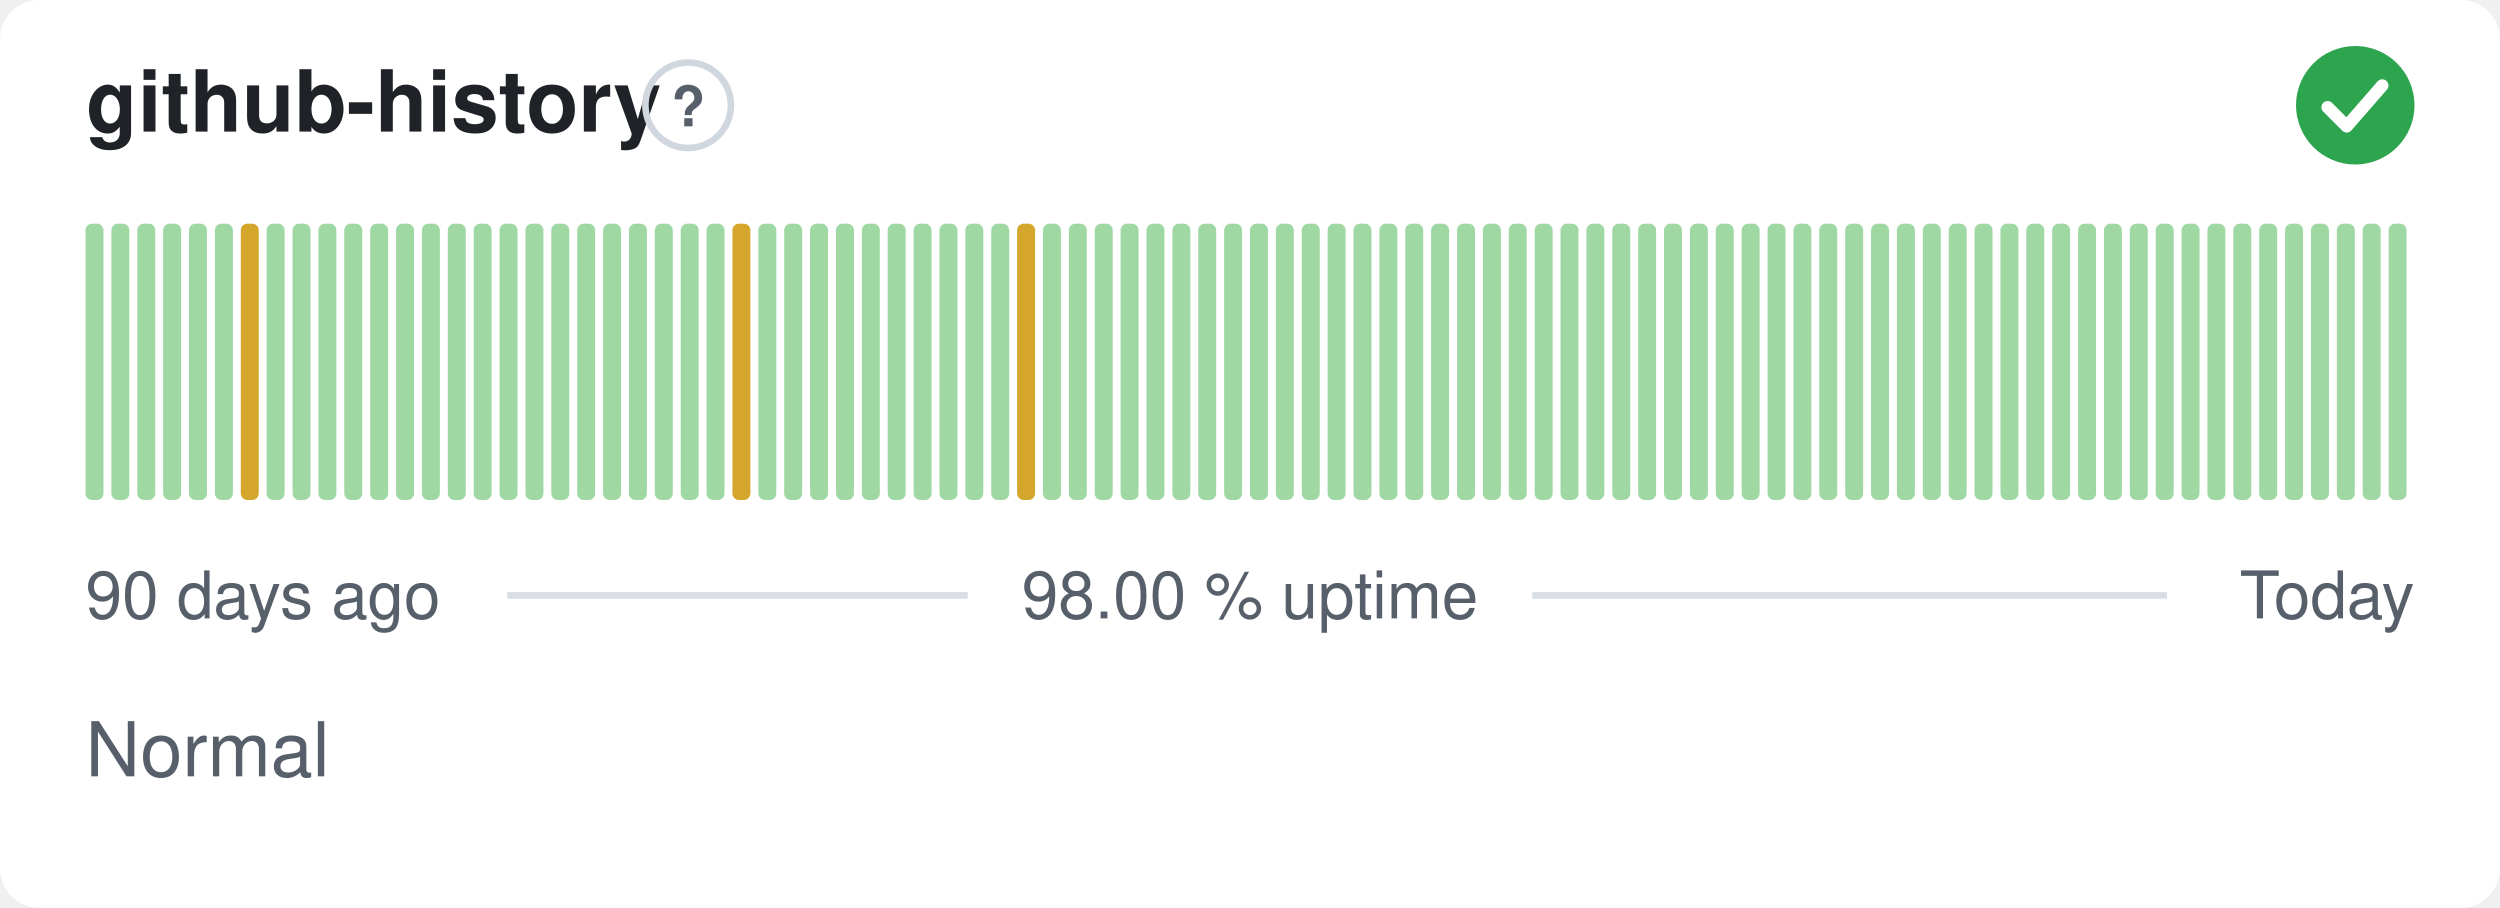
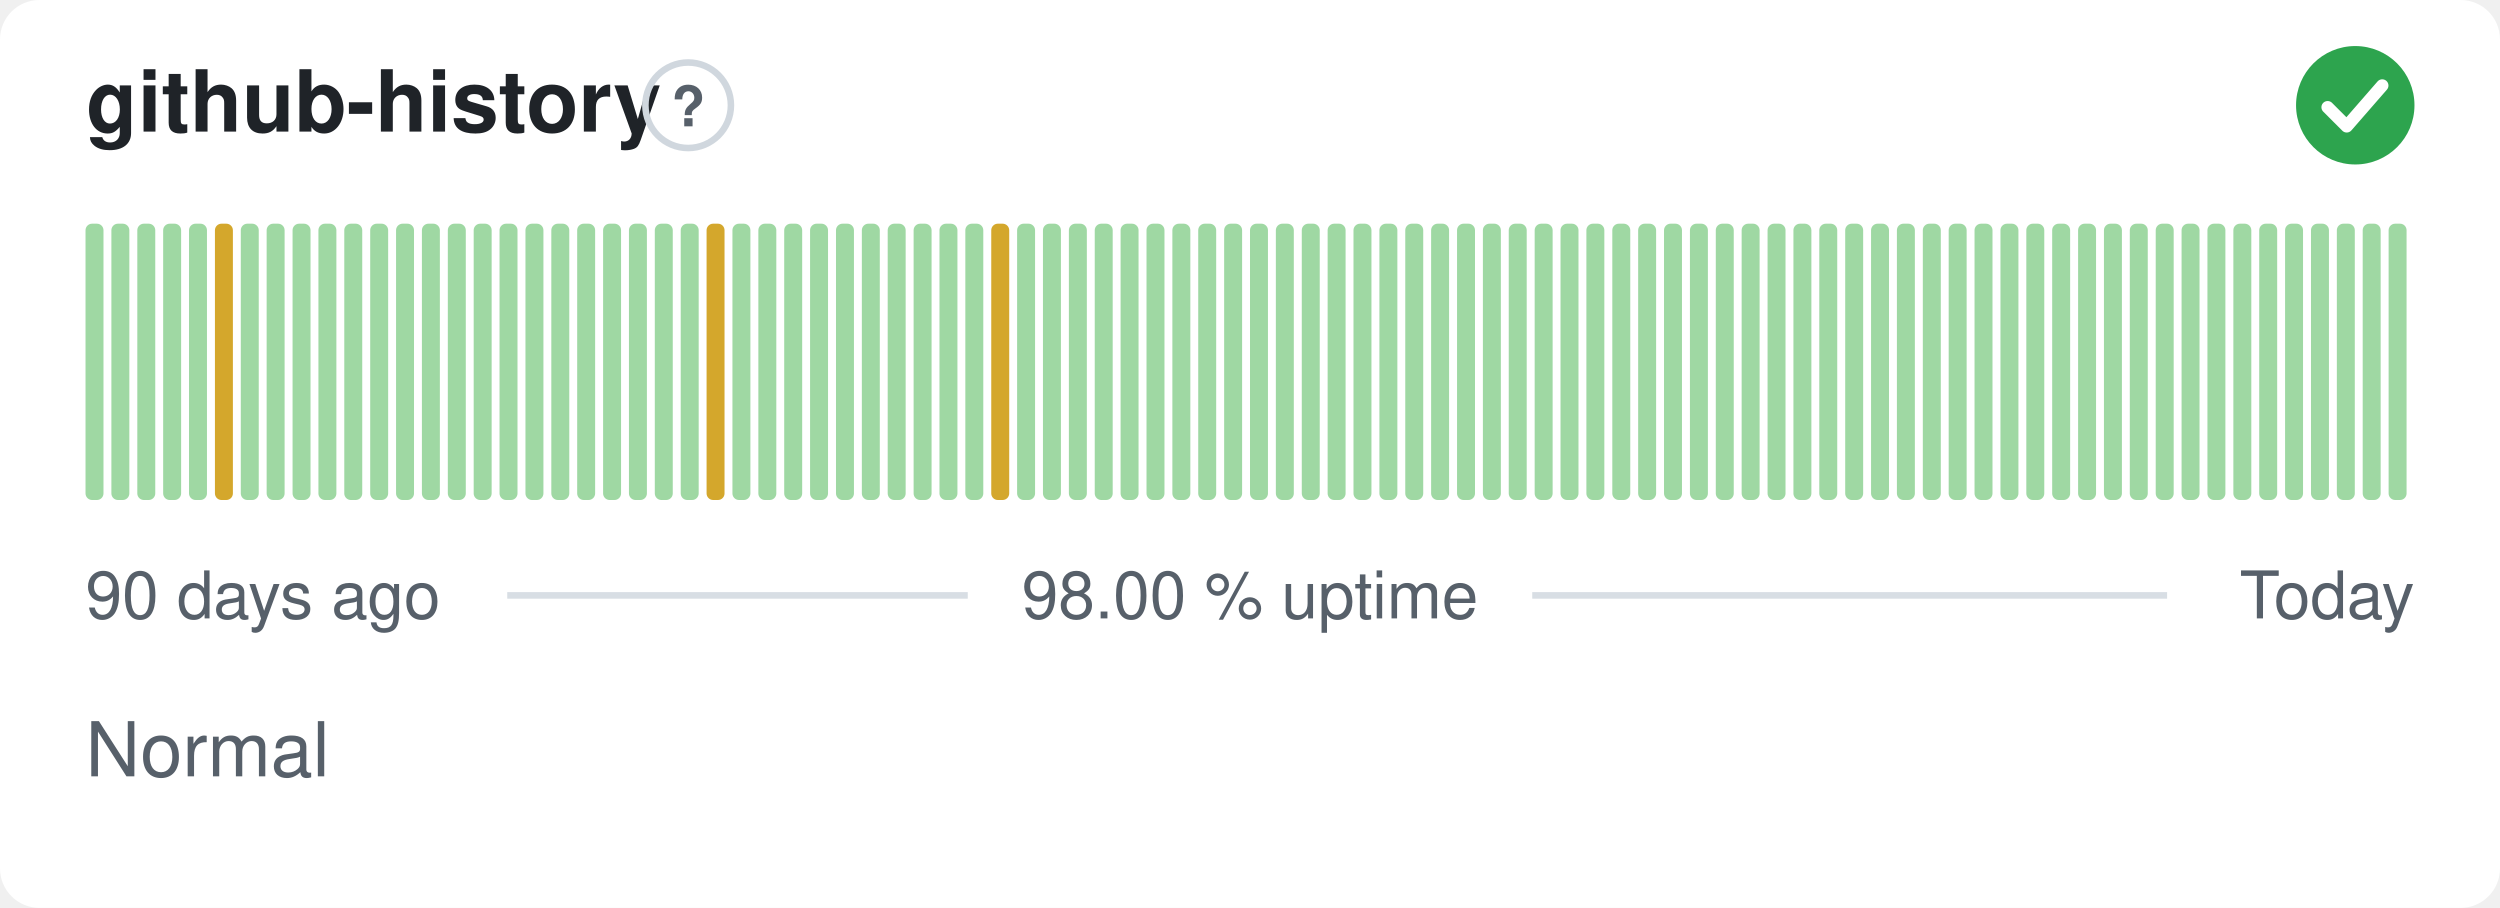
<svg xmlns="http://www.w3.org/2000/svg" width="380" height="138" viewBox="0 0 380 138" role="img" aria-label="github-history: Normal, 98.00 % uptime over the last 90 days" font-family="-apple-system,BlinkMacSystemFont,'Segoe UI',Helvetica,Arial,sans-serif">
  <style>
    @media (prefers-color-scheme: dark) {
      .bg { fill: #0d1117 }
      .title { fill: #e6edf3 }
      .muted { fill: #8b949e }
      .hint { stroke: #30363d }
      .rule { stroke: #30363d }
      .nodata { fill: #21262d }
    }
  </style>
  <rect class="bg" width="380" height="138" rx="6" fill="#ffffff" />
  <text class="title" x="13" y="20" font-size="13" font-weight="600" fill="#1f2328">github-history</text>
  <circle class="hint" cx="104.6" cy="16" r="6.5" fill="none" stroke="#d0d7de" stroke-width="1" />
  <text class="muted" x="104.6" y="19.2" text-anchor="middle" font-size="8.5" font-weight="700" fill="#57606a">?</text>
  <circle cx="358" cy="16" r="9" fill="#2da44e" />
  <path d="M353.80 16.30l2.90 2.90 5.40 -6.20" fill="none" stroke="#fff" stroke-width="1.89" stroke-linecap="round" stroke-linejoin="round" />
  <rect x="13.00" y="34.00" width="2.73" height="42.00" rx="1" fill="#9fd8a3" />
  <rect x="16.93" y="34.00" width="2.73" height="42.00" rx="1" fill="#9fd8a3" />
  <rect x="20.87" y="34.00" width="2.73" height="42.00" rx="1" fill="#9fd8a3" />
  <rect x="24.80" y="34.00" width="2.73" height="42.00" rx="1" fill="#9fd8a3" />
  <rect x="28.73" y="34.00" width="2.73" height="42.00" rx="1" fill="#9fd8a3" />
-   <rect x="32.67" y="34.00" width="2.73" height="42.00" rx="1" fill="#9fd8a3" />
-   <rect x="36.60" y="34.00" width="2.73" height="42.00" rx="1" fill="#d4a72c" />
+   <rect x="32.67" y="34.00" width="2.73" height="42.00" rx="1" fill="#d4a72c" />
+   <rect x="36.60" y="34.00" width="2.73" height="42.00" rx="1" fill="#9fd8a3" />
  <rect x="40.53" y="34.00" width="2.73" height="42.00" rx="1" fill="#9fd8a3" />
  <rect x="44.47" y="34.00" width="2.73" height="42.00" rx="1" fill="#9fd8a3" />
  <rect x="48.40" y="34.00" width="2.73" height="42.00" rx="1" fill="#9fd8a3" />
  <rect x="52.33" y="34.00" width="2.73" height="42.00" rx="1" fill="#9fd8a3" />
  <rect x="56.27" y="34.00" width="2.73" height="42.00" rx="1" fill="#9fd8a3" />
  <rect x="60.20" y="34.00" width="2.73" height="42.00" rx="1" fill="#9fd8a3" />
  <rect x="64.13" y="34.00" width="2.73" height="42.00" rx="1" fill="#9fd8a3" />
  <rect x="68.07" y="34.00" width="2.73" height="42.00" rx="1" fill="#9fd8a3" />
  <rect x="72.00" y="34.00" width="2.73" height="42.00" rx="1" fill="#9fd8a3" />
  <rect x="75.93" y="34.00" width="2.73" height="42.00" rx="1" fill="#9fd8a3" />
  <rect x="79.87" y="34.00" width="2.73" height="42.00" rx="1" fill="#9fd8a3" />
  <rect x="83.80" y="34.00" width="2.73" height="42.00" rx="1" fill="#9fd8a3" />
  <rect x="87.73" y="34.00" width="2.73" height="42.00" rx="1" fill="#9fd8a3" />
  <rect x="91.67" y="34.00" width="2.73" height="42.00" rx="1" fill="#9fd8a3" />
  <rect x="95.60" y="34.00" width="2.73" height="42.00" rx="1" fill="#9fd8a3" />
  <rect x="99.53" y="34.00" width="2.73" height="42.00" rx="1" fill="#9fd8a3" />
  <rect x="103.47" y="34.00" width="2.73" height="42.00" rx="1" fill="#9fd8a3" />
-   <rect x="107.40" y="34.00" width="2.73" height="42.00" rx="1" fill="#9fd8a3" />
-   <rect x="111.33" y="34.00" width="2.73" height="42.00" rx="1" fill="#d4a72c" />
+   <rect x="107.40" y="34.00" width="2.73" height="42.00" rx="1" fill="#d4a72c" />
+   <rect x="111.33" y="34.00" width="2.73" height="42.00" rx="1" fill="#9fd8a3" />
  <rect x="115.27" y="34.00" width="2.73" height="42.00" rx="1" fill="#9fd8a3" />
  <rect x="119.20" y="34.00" width="2.73" height="42.00" rx="1" fill="#9fd8a3" />
  <rect x="123.13" y="34.00" width="2.73" height="42.00" rx="1" fill="#9fd8a3" />
  <rect x="127.07" y="34.00" width="2.73" height="42.00" rx="1" fill="#9fd8a3" />
  <rect x="131.00" y="34.00" width="2.73" height="42.00" rx="1" fill="#9fd8a3" />
  <rect x="134.93" y="34.00" width="2.73" height="42.00" rx="1" fill="#9fd8a3" />
  <rect x="138.87" y="34.00" width="2.73" height="42.00" rx="1" fill="#9fd8a3" />
  <rect x="142.80" y="34.00" width="2.73" height="42.00" rx="1" fill="#9fd8a3" />
  <rect x="146.73" y="34.00" width="2.73" height="42.00" rx="1" fill="#9fd8a3" />
-   <rect x="150.67" y="34.00" width="2.73" height="42.00" rx="1" fill="#9fd8a3" />
-   <rect x="154.60" y="34.00" width="2.73" height="42.00" rx="1" fill="#d4a72c" />
+   <rect x="150.67" y="34.00" width="2.73" height="42.00" rx="1" fill="#d4a72c" />
+   <rect x="154.60" y="34.00" width="2.73" height="42.00" rx="1" fill="#9fd8a3" />
  <rect x="158.53" y="34.00" width="2.73" height="42.00" rx="1" fill="#9fd8a3" />
  <rect x="162.47" y="34.00" width="2.73" height="42.00" rx="1" fill="#9fd8a3" />
  <rect x="166.40" y="34.00" width="2.73" height="42.00" rx="1" fill="#9fd8a3" />
  <rect x="170.33" y="34.00" width="2.73" height="42.00" rx="1" fill="#9fd8a3" />
  <rect x="174.27" y="34.00" width="2.73" height="42.00" rx="1" fill="#9fd8a3" />
  <rect x="178.20" y="34.00" width="2.73" height="42.00" rx="1" fill="#9fd8a3" />
  <rect x="182.13" y="34.00" width="2.73" height="42.00" rx="1" fill="#9fd8a3" />
  <rect x="186.07" y="34.00" width="2.73" height="42.00" rx="1" fill="#9fd8a3" />
  <rect x="190.00" y="34.00" width="2.73" height="42.00" rx="1" fill="#9fd8a3" />
  <rect x="193.93" y="34.00" width="2.73" height="42.00" rx="1" fill="#9fd8a3" />
  <rect x="197.87" y="34.00" width="2.73" height="42.00" rx="1" fill="#9fd8a3" />
  <rect x="201.80" y="34.00" width="2.73" height="42.00" rx="1" fill="#9fd8a3" />
  <rect x="205.73" y="34.00" width="2.73" height="42.00" rx="1" fill="#9fd8a3" />
  <rect x="209.67" y="34.00" width="2.73" height="42.00" rx="1" fill="#9fd8a3" />
  <rect x="213.60" y="34.00" width="2.73" height="42.00" rx="1" fill="#9fd8a3" />
  <rect x="217.53" y="34.00" width="2.73" height="42.00" rx="1" fill="#9fd8a3" />
  <rect x="221.47" y="34.00" width="2.73" height="42.00" rx="1" fill="#9fd8a3" />
  <rect x="225.40" y="34.00" width="2.73" height="42.00" rx="1" fill="#9fd8a3" />
  <rect x="229.33" y="34.00" width="2.73" height="42.00" rx="1" fill="#9fd8a3" />
  <rect x="233.27" y="34.00" width="2.73" height="42.00" rx="1" fill="#9fd8a3" />
  <rect x="237.20" y="34.00" width="2.73" height="42.00" rx="1" fill="#9fd8a3" />
  <rect x="241.13" y="34.00" width="2.73" height="42.00" rx="1" fill="#9fd8a3" />
  <rect x="245.07" y="34.00" width="2.73" height="42.00" rx="1" fill="#9fd8a3" />
  <rect x="249.00" y="34.00" width="2.73" height="42.00" rx="1" fill="#9fd8a3" />
  <rect x="252.93" y="34.00" width="2.73" height="42.00" rx="1" fill="#9fd8a3" />
  <rect x="256.87" y="34.00" width="2.73" height="42.00" rx="1" fill="#9fd8a3" />
  <rect x="260.80" y="34.00" width="2.73" height="42.00" rx="1" fill="#9fd8a3" />
  <rect x="264.73" y="34.00" width="2.73" height="42.00" rx="1" fill="#9fd8a3" />
  <rect x="268.67" y="34.00" width="2.73" height="42.00" rx="1" fill="#9fd8a3" />
  <rect x="272.60" y="34.00" width="2.73" height="42.00" rx="1" fill="#9fd8a3" />
  <rect x="276.53" y="34.00" width="2.73" height="42.00" rx="1" fill="#9fd8a3" />
  <rect x="280.47" y="34.00" width="2.73" height="42.00" rx="1" fill="#9fd8a3" />
  <rect x="284.40" y="34.00" width="2.73" height="42.00" rx="1" fill="#9fd8a3" />
  <rect x="288.33" y="34.00" width="2.73" height="42.00" rx="1" fill="#9fd8a3" />
  <rect x="292.27" y="34.00" width="2.73" height="42.00" rx="1" fill="#9fd8a3" />
  <rect x="296.20" y="34.00" width="2.73" height="42.00" rx="1" fill="#9fd8a3" />
  <rect x="300.13" y="34.00" width="2.73" height="42.00" rx="1" fill="#9fd8a3" />
  <rect x="304.07" y="34.00" width="2.73" height="42.00" rx="1" fill="#9fd8a3" />
  <rect x="308.00" y="34.00" width="2.73" height="42.00" rx="1" fill="#9fd8a3" />
  <rect x="311.93" y="34.00" width="2.73" height="42.00" rx="1" fill="#9fd8a3" />
  <rect x="315.87" y="34.00" width="2.73" height="42.00" rx="1" fill="#9fd8a3" />
  <rect x="319.80" y="34.00" width="2.73" height="42.00" rx="1" fill="#9fd8a3" />
  <rect x="323.73" y="34.00" width="2.73" height="42.00" rx="1" fill="#9fd8a3" />
  <rect x="327.67" y="34.00" width="2.73" height="42.00" rx="1" fill="#9fd8a3" />
  <rect x="331.60" y="34.00" width="2.73" height="42.00" rx="1" fill="#9fd8a3" />
  <rect x="335.53" y="34.00" width="2.73" height="42.00" rx="1" fill="#9fd8a3" />
  <rect x="339.47" y="34.00" width="2.73" height="42.00" rx="1" fill="#9fd8a3" />
  <rect x="343.40" y="34.00" width="2.73" height="42.00" rx="1" fill="#9fd8a3" />
  <rect x="347.33" y="34.00" width="2.73" height="42.00" rx="1" fill="#9fd8a3" />
  <rect x="351.27" y="34.00" width="2.73" height="42.00" rx="1" fill="#9fd8a3" />
  <rect x="355.20" y="34.00" width="2.73" height="42.00" rx="1" fill="#9fd8a3" />
  <rect x="359.13" y="34.00" width="2.73" height="42.00" rx="1" fill="#9fd8a3" />
  <rect x="363.07" y="34.00" width="2.73" height="42.00" rx="1" fill="#9fd8a3" />
  <text class="muted" x="13" y="94" font-size="10" fill="#57606a">90 days ago</text>
  <text class="muted" x="190" y="94" text-anchor="middle" font-size="10" fill="#57606a">98.00 % uptime</text>
  <text class="muted" x="367" y="94" text-anchor="end" font-size="10" fill="#57606a">Today</text>
  <line class="rule" x1="77.1" y1="90.5" x2="147.1" y2="90.5" stroke="#d8dee4" stroke-width="1" />
  <line class="rule" x1="232.9" y1="90.5" x2="329.4" y2="90.5" stroke="#d8dee4" stroke-width="1" />
  <text class="muted" x="13" y="118" font-size="11.5" fill="#57606a">Normal</text>
</svg>
